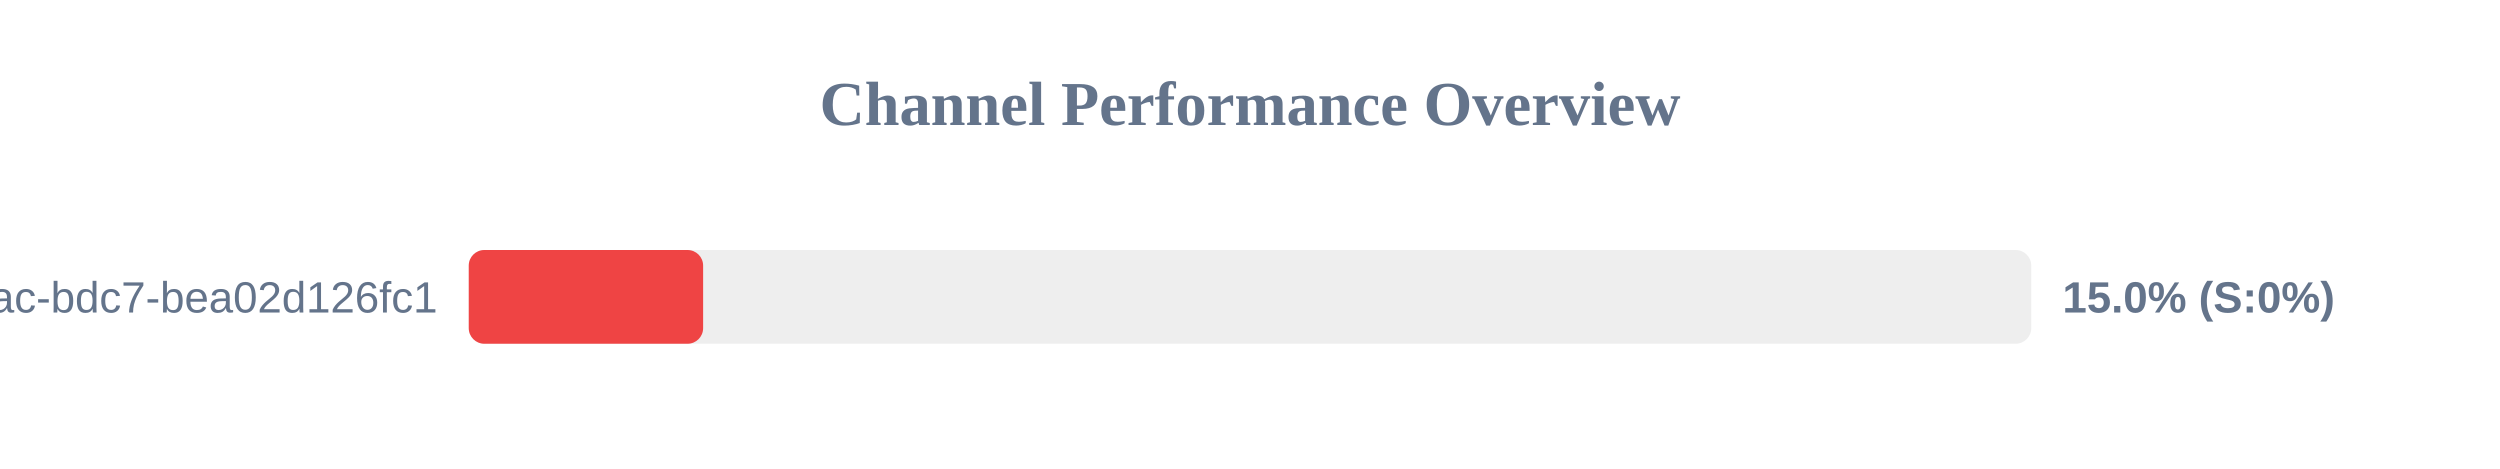
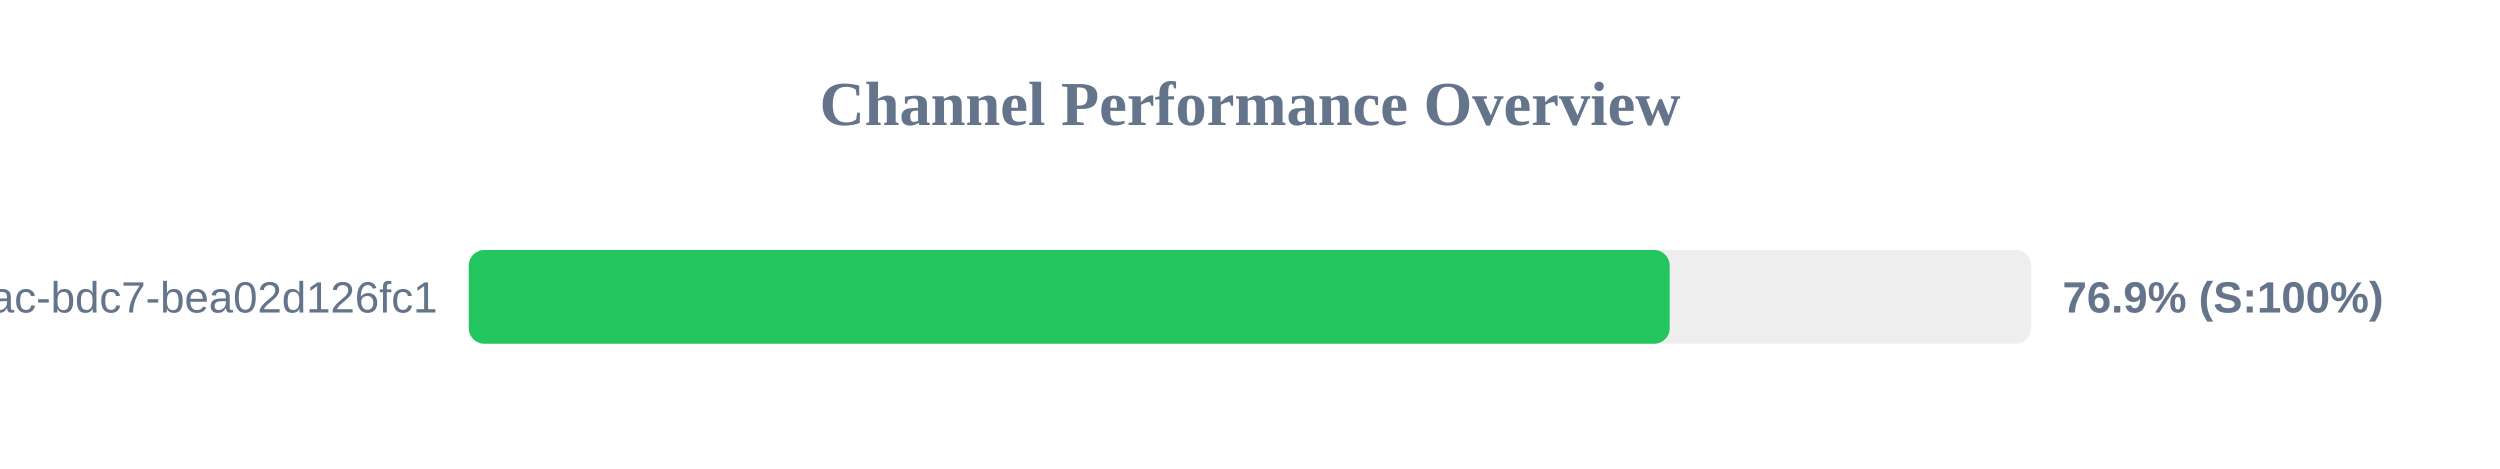
<svg xmlns="http://www.w3.org/2000/svg" width="800" height="150" version="1.1">
  <style>
        .row { font: 14px Arial; fill: #64748b; }
        .score { font: bold 14px Arial; fill: #64748b; }
    </style>
  <text x="400" y="40" text-anchor="middle" font-size="20px" font-weight="bold" fill="#64748b">Channel Performance Overview</text>
  <rect x="150" y="80" width="500" height="30" fill="#eee" rx="5" />
-   <rect x="150" y="80" width="75.0" height="30" fill="#ef4444" rx="5" />
+   <rect x="150" y="80" width="384.3" height="30" fill="#22c55e" rx="5" />
  <text x="140" y="100" text-anchor="end" class="row">?uuid=e31ad3e6-e341-42ac-bdc7-bea02d126fc1</text>
-   <text x="660" y="100" text-anchor="start" class="score">15.0% (S:0%)</text>
+   <text x="660" y="100" text-anchor="start" class="score">76.9% (S:100%)</text>
</svg>
